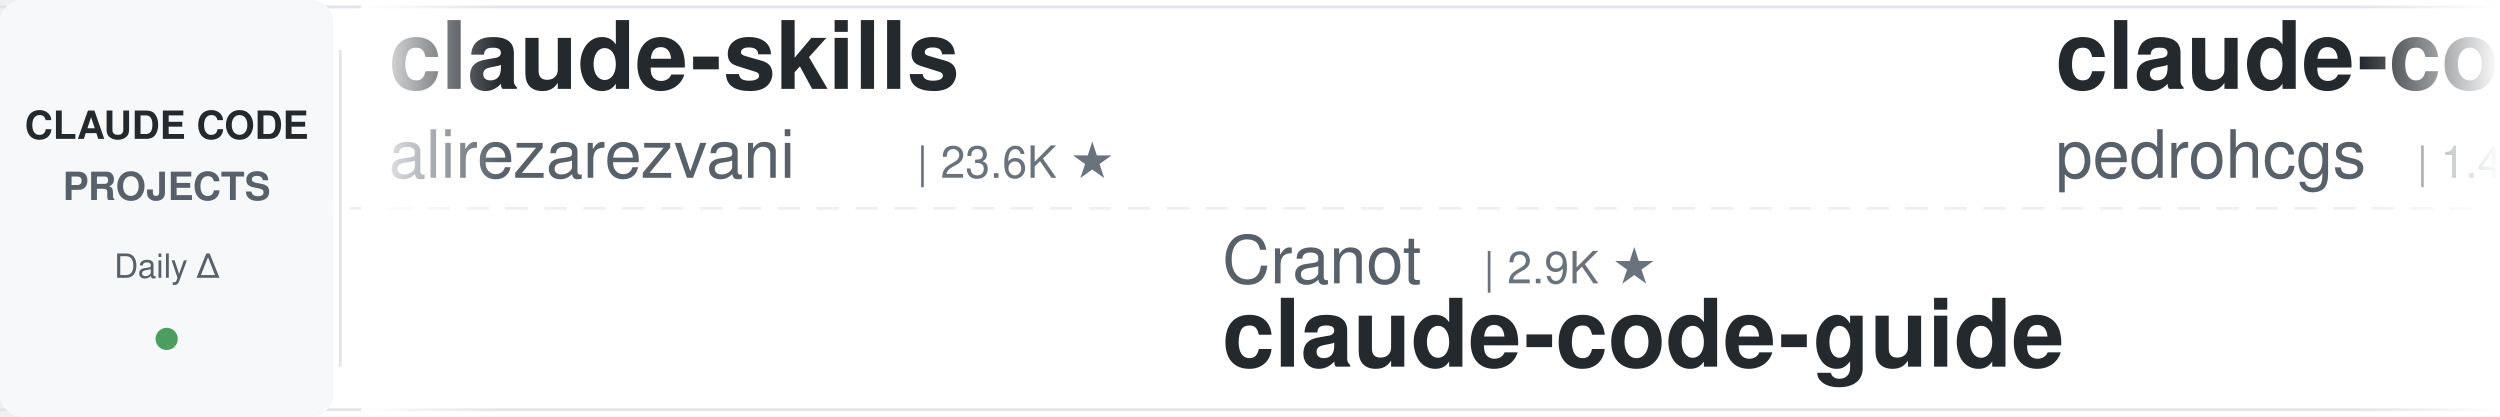
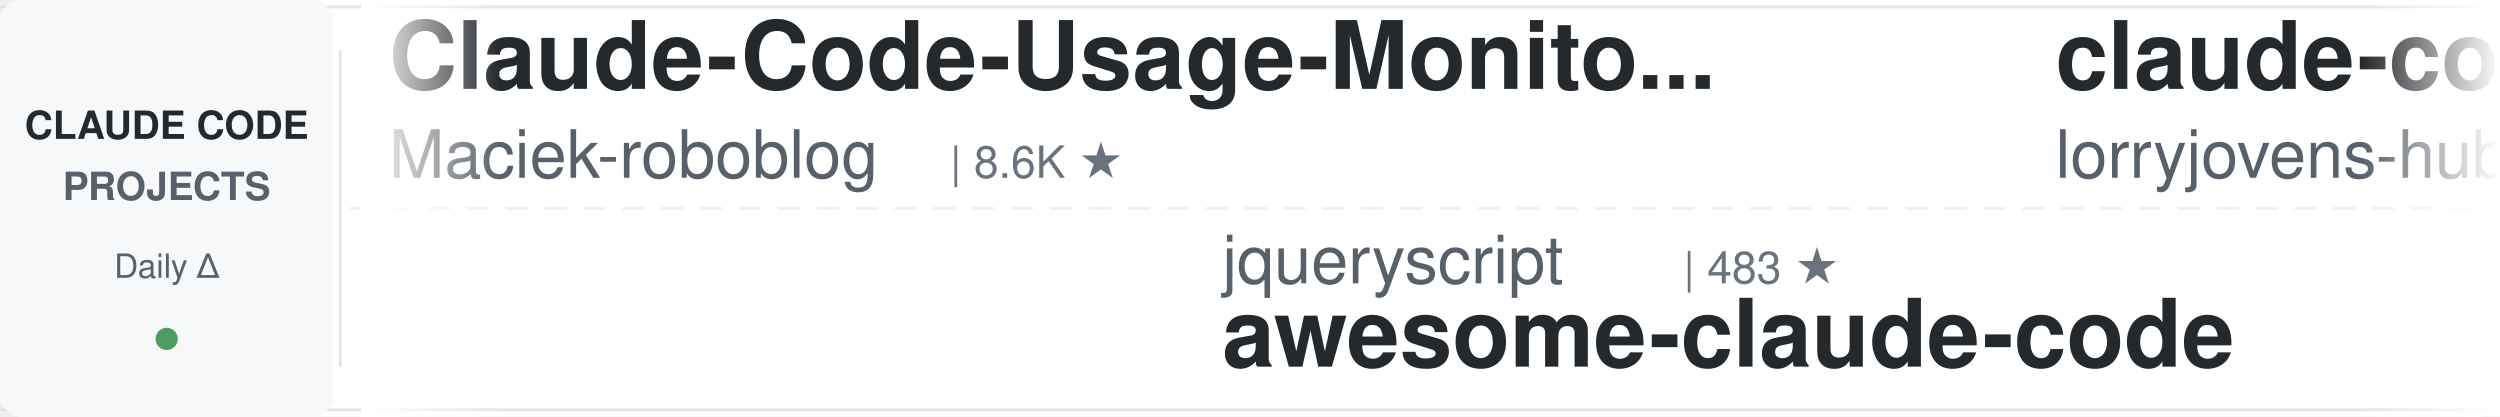
<svg xmlns="http://www.w3.org/2000/svg" width="900" height="150">
  <defs>
    <linearGradient id="leftFade" x1="0%" y1="0%" x2="100%" y2="0%">
      <stop offset="0%" style="stop-color:#ffffff;stop-opacity:1" />
      <stop offset="100%" style="stop-color:#ffffff;stop-opacity:0" />
    </linearGradient>
    <linearGradient id="rightFade" x1="0%" y1="0%" x2="100%" y2="0%">
      <stop offset="0%" style="stop-color:#ffffff;stop-opacity:0" />
      <stop offset="100%" style="stop-color:#ffffff;stop-opacity:1" />
    </linearGradient>
  </defs>
  <rect width="900" height="150" fill="#ffffff" rx="8" />
  <rect x="0" y="2" width="900" height="1" fill="#e1e4e8" />
  <rect x="0" y="147" width="900" height="1" fill="#e1e4e8" />
  <line x1="0" y1="75" x2="900" y2="75" stroke="#e1e4e8" stroke-width="1" stroke-dasharray="8 6" opacity="0.6" />
  <rect x="0" y="0" width="120" height="150" fill="#f6f8fa" rx="8" />
  <text x="60" y="50" font-family="-apple-system, BlinkMacSystemFont, 'Segoe UI', Helvetica, Arial, sans-serif" font-size="14" font-weight="600" fill="#24292e" text-anchor="middle">CLAUDE CODE</text>
  <text x="60" y="72" font-family="-apple-system, BlinkMacSystemFont, 'Segoe UI', Helvetica, Arial, sans-serif" font-size="14" font-weight="600" fill="#586069" text-anchor="middle">PROJECTS</text>
  <text x="60" y="100" font-family="-apple-system, BlinkMacSystemFont, 'Segoe UI', Helvetica, Arial, sans-serif" font-size="12" font-weight="500" fill="#586069" text-anchor="middle">Daily Δ</text>
  <circle cx="60" cy="122" r="4" fill="#22863a" opacity="0.8" />
  <rect x="122" y="18" width="1" height="114" fill="#e1e4e8" />
  <clipPath id="tickerClip">
    <rect x="130" y="0" width="770" height="150" />
  </clipPath>
  <g clip-path="url(#tickerClip)">
    <g id="tickerItems">
      <animateTransform attributeName="transform" attributeType="XML" type="translate" from="0 0" to="-3000 0" dur="54s" repeatCount="indefinite" />
      <g transform="translate(0, 0)">
-         <text x="140" y="32" font-family="-apple-system, BlinkMacSystemFont, 'Segoe UI', Helvetica, Arial, sans-serif" font-size="34" font-weight="600" fill="#24292e">claude-skills</text>
-         <text x="140" y="64" font-family="-apple-system, BlinkMacSystemFont, 'Segoe UI', Helvetica, Arial, sans-serif" font-size="24" font-weight="400" fill="#586069">alirezarezvani</text>
-         <text x="330" y="64" font-family="-apple-system, BlinkMacSystemFont, 'Segoe UI', Helvetica, Arial, sans-serif" font-size="16" font-weight="500" fill="#6a737d">| 23.6K ★</text>
+         <text x="140" y="32" font-family="-apple-system, BlinkMacSystemFont, 'Segoe UI', Helvetica, Arial, sans-serif" font-size="34" font-weight="600" fill="#24292e">Claude-Code-Usage-Monito...</text>
+         <text x="140" y="64" font-family="-apple-system, BlinkMacSystemFont, 'Segoe UI', Helvetica, Arial, sans-serif" font-size="24" font-weight="400" fill="#586069">Maciek-roboblog</text>
+         <text x="342" y="64" font-family="-apple-system, BlinkMacSystemFont, 'Segoe UI', Helvetica, Arial, sans-serif" font-size="16" font-weight="500" fill="#6a737d">| 8.6K ★</text>
      </g>
      <g transform="translate(300, 0)">
-         <text x="140" y="102" font-family="-apple-system, BlinkMacSystemFont, 'Segoe UI', Helvetica, Arial, sans-serif" font-size="24" font-weight="400" fill="#586069">Cranot</text>
-         <text x="234" y="102" font-family="-apple-system, BlinkMacSystemFont, 'Segoe UI', Helvetica, Arial, sans-serif" font-size="16" font-weight="500" fill="#6a737d">| 2.9K ★</text>
-         <text x="140" y="132" font-family="-apple-system, BlinkMacSystemFont, 'Segoe UI', Helvetica, Arial, sans-serif" font-size="34" font-weight="600" fill="#24292e">claude-code-guide</text>
+         <text x="140" y="102" font-family="-apple-system, BlinkMacSystemFont, 'Segoe UI', Helvetica, Arial, sans-serif" font-size="24" font-weight="400" fill="#586069">jqueryscript</text>
+         <text x="306" y="102" font-family="-apple-system, BlinkMacSystemFont, 'Segoe UI', Helvetica, Arial, sans-serif" font-size="16" font-weight="500" fill="#6a737d">| 483 ★</text>
+         <text x="140" y="132" font-family="-apple-system, BlinkMacSystemFont, 'Segoe UI', Helvetica, Arial, sans-serif" font-size="34" font-weight="600" fill="#24292e">awesome-claude-code</text>
      </g>
      <g transform="translate(600, 0)">
-         <text x="140" y="32" font-family="-apple-system, BlinkMacSystemFont, 'Segoe UI', Helvetica, Arial, sans-serif" font-size="34" font-weight="600" fill="#24292e">claude-code-my-workflow</text>
-         <text x="140" y="64" font-family="-apple-system, BlinkMacSystemFont, 'Segoe UI', Helvetica, Arial, sans-serif" font-size="24" font-weight="400" fill="#586069">pedrohcgs</text>
-         <text x="270" y="64" font-family="-apple-system, BlinkMacSystemFont, 'Segoe UI', Helvetica, Arial, sans-serif" font-size="16" font-weight="500" fill="#6a737d">| 1.4K ★</text>
+         <text x="140" y="32" font-family="-apple-system, BlinkMacSystemFont, 'Segoe UI', Helvetica, Arial, sans-serif" font-size="34" font-weight="600" fill="#24292e">claude-code-rust</text>
+         <text x="140" y="64" font-family="-apple-system, BlinkMacSystemFont, 'Segoe UI', Helvetica, Arial, sans-serif" font-size="24" font-weight="400" fill="#586069">lorryjovens-hub</text>
+         <text x="342" y="64" font-family="-apple-system, BlinkMacSystemFont, 'Segoe UI', Helvetica, Arial, sans-serif" font-size="16" font-weight="500" fill="#6a737d">| 1.7K ★</text>
      </g>
      <g transform="translate(900, 0)">
-         <text x="140" y="102" font-family="-apple-system, BlinkMacSystemFont, 'Segoe UI', Helvetica, Arial, sans-serif" font-size="24" font-weight="400" fill="#586069">digitalsamba</text>
-         <text x="306" y="102" font-family="-apple-system, BlinkMacSystemFont, 'Segoe UI', Helvetica, Arial, sans-serif" font-size="16" font-weight="500" fill="#6a737d">| 1.9K ★</text>
-         <text x="140" y="132" font-family="-apple-system, BlinkMacSystemFont, 'Segoe UI', Helvetica, Arial, sans-serif" font-size="34" font-weight="600" fill="#24292e">claude-code-video-toolki...</text>
+         <text x="140" y="102" font-family="-apple-system, BlinkMacSystemFont, 'Segoe UI', Helvetica, Arial, sans-serif" font-size="24" font-weight="400" fill="#586069">huangserva</text>
+         <text x="282" y="102" font-family="-apple-system, BlinkMacSystemFont, 'Segoe UI', Helvetica, Arial, sans-serif" font-size="16" font-weight="500" fill="#6a737d">| 621 ★</text>
+         <text x="140" y="132" font-family="-apple-system, BlinkMacSystemFont, 'Segoe UI', Helvetica, Arial, sans-serif" font-size="34" font-weight="600" fill="#24292e">claude-code-cli</text>
      </g>
      <g transform="translate(1200, 0)">
-         <text x="140" y="32" font-family="-apple-system, BlinkMacSystemFont, 'Segoe UI', Helvetica, Arial, sans-serif" font-size="34" font-weight="600" fill="#24292e">claude-code-rev</text>
-         <text x="140" y="64" font-family="-apple-system, BlinkMacSystemFont, 'Segoe UI', Helvetica, Arial, sans-serif" font-size="24" font-weight="400" fill="#586069">oboard</text>
-         <text x="234" y="64" font-family="-apple-system, BlinkMacSystemFont, 'Segoe UI', Helvetica, Arial, sans-serif" font-size="16" font-weight="500" fill="#6a737d">| 3.3K ★</text>
+         <text x="140" y="32" font-family="-apple-system, BlinkMacSystemFont, 'Segoe UI', Helvetica, Arial, sans-serif" font-size="34" font-weight="600" fill="#24292e">claude-code-system-promp...</text>
+         <text x="140" y="64" font-family="-apple-system, BlinkMacSystemFont, 'Segoe UI', Helvetica, Arial, sans-serif" font-size="24" font-weight="400" fill="#586069">Piebald-AI</text>
+         <text x="282" y="64" font-family="-apple-system, BlinkMacSystemFont, 'Segoe UI', Helvetica, Arial, sans-serif" font-size="16" font-weight="500" fill="#6a737d">| 12.1K ★</text>
      </g>
      <g transform="translate(1500, 0)">
-         <text x="140" y="102" font-family="-apple-system, BlinkMacSystemFont, 'Segoe UI', Helvetica, Arial, sans-serif" font-size="24" font-weight="400" fill="#586069">disler</text>
-         <text x="234" y="102" font-family="-apple-system, BlinkMacSystemFont, 'Segoe UI', Helvetica, Arial, sans-serif" font-size="16" font-weight="500" fill="#6a737d">| 3.9K ★</text>
-         <text x="140" y="132" font-family="-apple-system, BlinkMacSystemFont, 'Segoe UI', Helvetica, Arial, sans-serif" font-size="34" font-weight="600" fill="#24292e">claude-code-hooks-master...</text>
+         <text x="140" y="102" font-family="-apple-system, BlinkMacSystemFont, 'Segoe UI', Helvetica, Arial, sans-serif" font-size="24" font-weight="400" fill="#586069">edmund-io</text>
+         <text x="270" y="102" font-family="-apple-system, BlinkMacSystemFont, 'Segoe UI', Helvetica, Arial, sans-serif" font-size="16" font-weight="500" fill="#6a737d">| 1.5K ★</text>
+         <text x="140" y="132" font-family="-apple-system, BlinkMacSystemFont, 'Segoe UI', Helvetica, Arial, sans-serif" font-size="34" font-weight="600" fill="#24292e">edmunds-claude-code</text>
      </g>
      <g transform="translate(1800, 0)">
-         <text x="140" y="32" font-family="-apple-system, BlinkMacSystemFont, 'Segoe UI', Helvetica, Arial, sans-serif" font-size="34" font-weight="600" fill="#24292e">claude-code-settings</text>
-         <text x="140" y="64" font-family="-apple-system, BlinkMacSystemFont, 'Segoe UI', Helvetica, Arial, sans-serif" font-size="24" font-weight="400" fill="#586069">feiskyer</text>
-         <text x="258" y="64" font-family="-apple-system, BlinkMacSystemFont, 'Segoe UI', Helvetica, Arial, sans-serif" font-size="16" font-weight="500" fill="#6a737d">| 1.6K ★</text>
+         <text x="140" y="32" font-family="-apple-system, BlinkMacSystemFont, 'Segoe UI', Helvetica, Arial, sans-serif" font-size="34" font-weight="600" fill="#24292e">claude-code-video-toolki...</text>
+         <text x="140" y="64" font-family="-apple-system, BlinkMacSystemFont, 'Segoe UI', Helvetica, Arial, sans-serif" font-size="24" font-weight="400" fill="#586069">digitalsamba</text>
+         <text x="306" y="64" font-family="-apple-system, BlinkMacSystemFont, 'Segoe UI', Helvetica, Arial, sans-serif" font-size="16" font-weight="500" fill="#6a737d">| 1.9K ★</text>
      </g>
      <g transform="translate(2100, 0)">
-         <text x="140" y="102" font-family="-apple-system, BlinkMacSystemFont, 'Segoe UI', Helvetica, Arial, sans-serif" font-size="24" font-weight="400" fill="#586069">frankbria</text>
-         <text x="270" y="102" font-family="-apple-system, BlinkMacSystemFont, 'Segoe UI', Helvetica, Arial, sans-serif" font-size="16" font-weight="500" fill="#6a737d">| 9.6K ★</text>
-         <text x="140" y="132" font-family="-apple-system, BlinkMacSystemFont, 'Segoe UI', Helvetica, Arial, sans-serif" font-size="34" font-weight="600" fill="#24292e">ralph-claude-code</text>
+         <text x="140" y="102" font-family="-apple-system, BlinkMacSystemFont, 'Segoe UI', Helvetica, Arial, sans-serif" font-size="24" font-weight="400" fill="#586069">musistudio</text>
+         <text x="282" y="102" font-family="-apple-system, BlinkMacSystemFont, 'Segoe UI', Helvetica, Arial, sans-serif" font-size="16" font-weight="500" fill="#6a737d">| 36.3K ★</text>
+         <text x="140" y="132" font-family="-apple-system, BlinkMacSystemFont, 'Segoe UI', Helvetica, Arial, sans-serif" font-size="34" font-weight="600" fill="#24292e">claude-code-router</text>
      </g>
      <g transform="translate(2400, 0)">
-         <text x="140" y="32" font-family="-apple-system, BlinkMacSystemFont, 'Segoe UI', Helvetica, Arial, sans-serif" font-size="34" font-weight="600" fill="#24292e">claude-code-infrastructu...</text>
-         <text x="140" y="64" font-family="-apple-system, BlinkMacSystemFont, 'Segoe UI', Helvetica, Arial, sans-serif" font-size="24" font-weight="400" fill="#586069">diet103</text>
-         <text x="246" y="64" font-family="-apple-system, BlinkMacSystemFont, 'Segoe UI', Helvetica, Arial, sans-serif" font-size="16" font-weight="500" fill="#6a737d">| 10.0K ★</text>
+         <text x="140" y="32" font-family="-apple-system, BlinkMacSystemFont, 'Segoe UI', Helvetica, Arial, sans-serif" font-size="34" font-weight="600" fill="#24292e">claude_codex_bridge</text>
+         <text x="140" y="64" font-family="-apple-system, BlinkMacSystemFont, 'Segoe UI', Helvetica, Arial, sans-serif" font-size="24" font-weight="400" fill="#586069">SeemSeam</text>
+         <text x="258" y="64" font-family="-apple-system, BlinkMacSystemFont, 'Segoe UI', Helvetica, Arial, sans-serif" font-size="16" font-weight="500" fill="#6a737d">| 3.3K ★</text>
      </g>
      <g transform="translate(2700, 0)">
-         <text x="140" y="102" font-family="-apple-system, BlinkMacSystemFont, 'Segoe UI', Helvetica, Arial, sans-serif" font-size="24" font-weight="400" fill="#586069">Piebald-AI</text>
-         <text x="282" y="102" font-family="-apple-system, BlinkMacSystemFont, 'Segoe UI', Helvetica, Arial, sans-serif" font-size="16" font-weight="500" fill="#6a737d">| 12.1K ★</text>
-         <text x="140" y="132" font-family="-apple-system, BlinkMacSystemFont, 'Segoe UI', Helvetica, Arial, sans-serif" font-size="34" font-weight="600" fill="#24292e">claude-code-system-promp...</text>
+         <text x="140" y="102" font-family="-apple-system, BlinkMacSystemFont, 'Segoe UI', Helvetica, Arial, sans-serif" font-size="24" font-weight="400" fill="#586069">https-deeplearning-ai</text>
+         <text x="414" y="102" font-family="-apple-system, BlinkMacSystemFont, 'Segoe UI', Helvetica, Arial, sans-serif" font-size="16" font-weight="500" fill="#6a737d">| 537 ★</text>
+         <text x="140" y="132" font-family="-apple-system, BlinkMacSystemFont, 'Segoe UI', Helvetica, Arial, sans-serif" font-size="34" font-weight="600" fill="#24292e">sc-claude-code-files</text>
      </g>
      <g transform="translate(3000, 0)">
-         <text x="140" y="32" font-family="-apple-system, BlinkMacSystemFont, 'Segoe UI', Helvetica, Arial, sans-serif" font-size="34" font-weight="600" fill="#24292e">claude-skills</text>
-         <text x="140" y="64" font-family="-apple-system, BlinkMacSystemFont, 'Segoe UI', Helvetica, Arial, sans-serif" font-size="24" font-weight="400" fill="#586069">alirezarezvani</text>
-         <text x="330" y="64" font-family="-apple-system, BlinkMacSystemFont, 'Segoe UI', Helvetica, Arial, sans-serif" font-size="16" font-weight="500" fill="#6a737d">| 23.6K ★</text>
+         <text x="140" y="32" font-family="-apple-system, BlinkMacSystemFont, 'Segoe UI', Helvetica, Arial, sans-serif" font-size="34" font-weight="600" fill="#24292e">Claude-Code-Usage-Monito...</text>
+         <text x="140" y="64" font-family="-apple-system, BlinkMacSystemFont, 'Segoe UI', Helvetica, Arial, sans-serif" font-size="24" font-weight="400" fill="#586069">Maciek-roboblog</text>
+         <text x="342" y="64" font-family="-apple-system, BlinkMacSystemFont, 'Segoe UI', Helvetica, Arial, sans-serif" font-size="16" font-weight="500" fill="#6a737d">| 8.6K ★</text>
      </g>
      <g transform="translate(3300, 0)">
-         <text x="140" y="102" font-family="-apple-system, BlinkMacSystemFont, 'Segoe UI', Helvetica, Arial, sans-serif" font-size="24" font-weight="400" fill="#586069">Cranot</text>
-         <text x="234" y="102" font-family="-apple-system, BlinkMacSystemFont, 'Segoe UI', Helvetica, Arial, sans-serif" font-size="16" font-weight="500" fill="#6a737d">| 2.9K ★</text>
-         <text x="140" y="132" font-family="-apple-system, BlinkMacSystemFont, 'Segoe UI', Helvetica, Arial, sans-serif" font-size="34" font-weight="600" fill="#24292e">claude-code-guide</text>
+         <text x="140" y="102" font-family="-apple-system, BlinkMacSystemFont, 'Segoe UI', Helvetica, Arial, sans-serif" font-size="24" font-weight="400" fill="#586069">jqueryscript</text>
+         <text x="306" y="102" font-family="-apple-system, BlinkMacSystemFont, 'Segoe UI', Helvetica, Arial, sans-serif" font-size="16" font-weight="500" fill="#6a737d">| 483 ★</text>
+         <text x="140" y="132" font-family="-apple-system, BlinkMacSystemFont, 'Segoe UI', Helvetica, Arial, sans-serif" font-size="34" font-weight="600" fill="#24292e">awesome-claude-code</text>
      </g>
      <g transform="translate(3600, 0)">
-         <text x="140" y="32" font-family="-apple-system, BlinkMacSystemFont, 'Segoe UI', Helvetica, Arial, sans-serif" font-size="34" font-weight="600" fill="#24292e">claude-code-my-workflow</text>
-         <text x="140" y="64" font-family="-apple-system, BlinkMacSystemFont, 'Segoe UI', Helvetica, Arial, sans-serif" font-size="24" font-weight="400" fill="#586069">pedrohcgs</text>
-         <text x="270" y="64" font-family="-apple-system, BlinkMacSystemFont, 'Segoe UI', Helvetica, Arial, sans-serif" font-size="16" font-weight="500" fill="#6a737d">| 1.4K ★</text>
+         <text x="140" y="32" font-family="-apple-system, BlinkMacSystemFont, 'Segoe UI', Helvetica, Arial, sans-serif" font-size="34" font-weight="600" fill="#24292e">claude-code-rust</text>
+         <text x="140" y="64" font-family="-apple-system, BlinkMacSystemFont, 'Segoe UI', Helvetica, Arial, sans-serif" font-size="24" font-weight="400" fill="#586069">lorryjovens-hub</text>
+         <text x="342" y="64" font-family="-apple-system, BlinkMacSystemFont, 'Segoe UI', Helvetica, Arial, sans-serif" font-size="16" font-weight="500" fill="#6a737d">| 1.7K ★</text>
      </g>
      <g transform="translate(3900, 0)">
-         <text x="140" y="102" font-family="-apple-system, BlinkMacSystemFont, 'Segoe UI', Helvetica, Arial, sans-serif" font-size="24" font-weight="400" fill="#586069">digitalsamba</text>
-         <text x="306" y="102" font-family="-apple-system, BlinkMacSystemFont, 'Segoe UI', Helvetica, Arial, sans-serif" font-size="16" font-weight="500" fill="#6a737d">| 1.9K ★</text>
-         <text x="140" y="132" font-family="-apple-system, BlinkMacSystemFont, 'Segoe UI', Helvetica, Arial, sans-serif" font-size="34" font-weight="600" fill="#24292e">claude-code-video-toolki...</text>
+         <text x="140" y="102" font-family="-apple-system, BlinkMacSystemFont, 'Segoe UI', Helvetica, Arial, sans-serif" font-size="24" font-weight="400" fill="#586069">huangserva</text>
+         <text x="282" y="102" font-family="-apple-system, BlinkMacSystemFont, 'Segoe UI', Helvetica, Arial, sans-serif" font-size="16" font-weight="500" fill="#6a737d">| 621 ★</text>
+         <text x="140" y="132" font-family="-apple-system, BlinkMacSystemFont, 'Segoe UI', Helvetica, Arial, sans-serif" font-size="34" font-weight="600" fill="#24292e">claude-code-cli</text>
      </g>
    </g>
  </g>
  <rect x="130" y="0" width="50" height="150" fill="url(#leftFade)" />
  <rect x="850" y="0" width="50" height="150" fill="url(#rightFade)" />
</svg>
